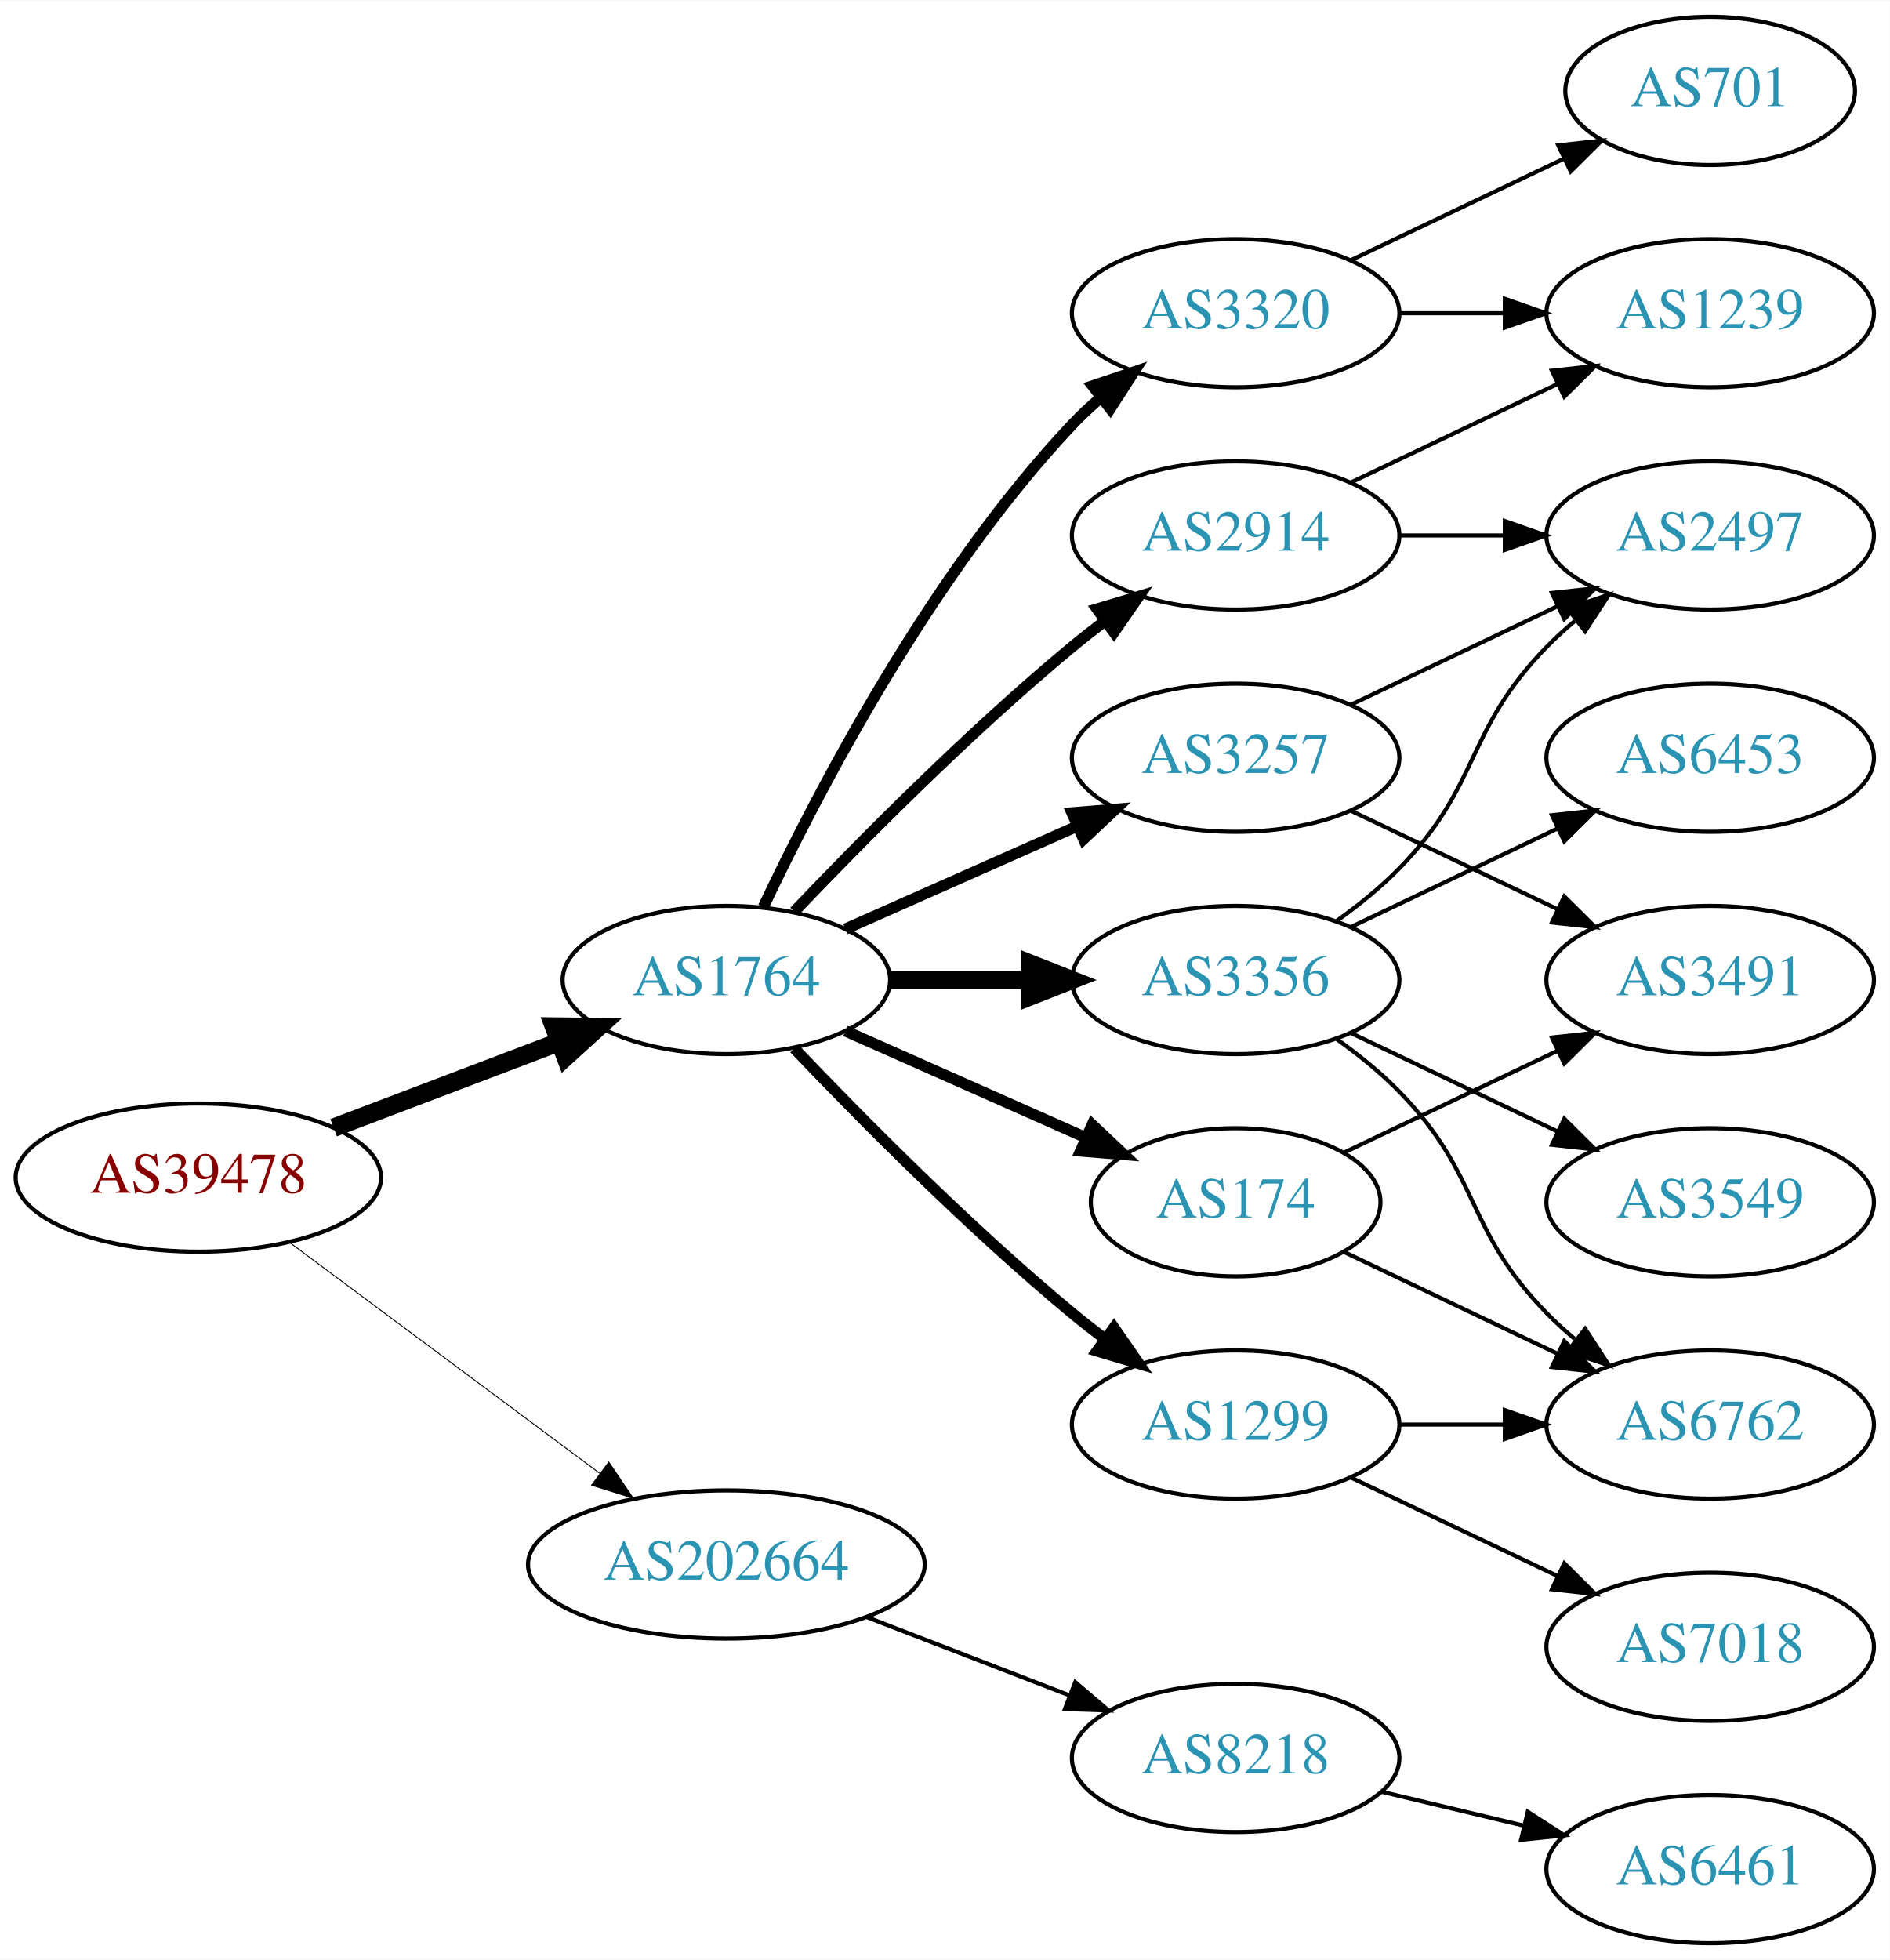
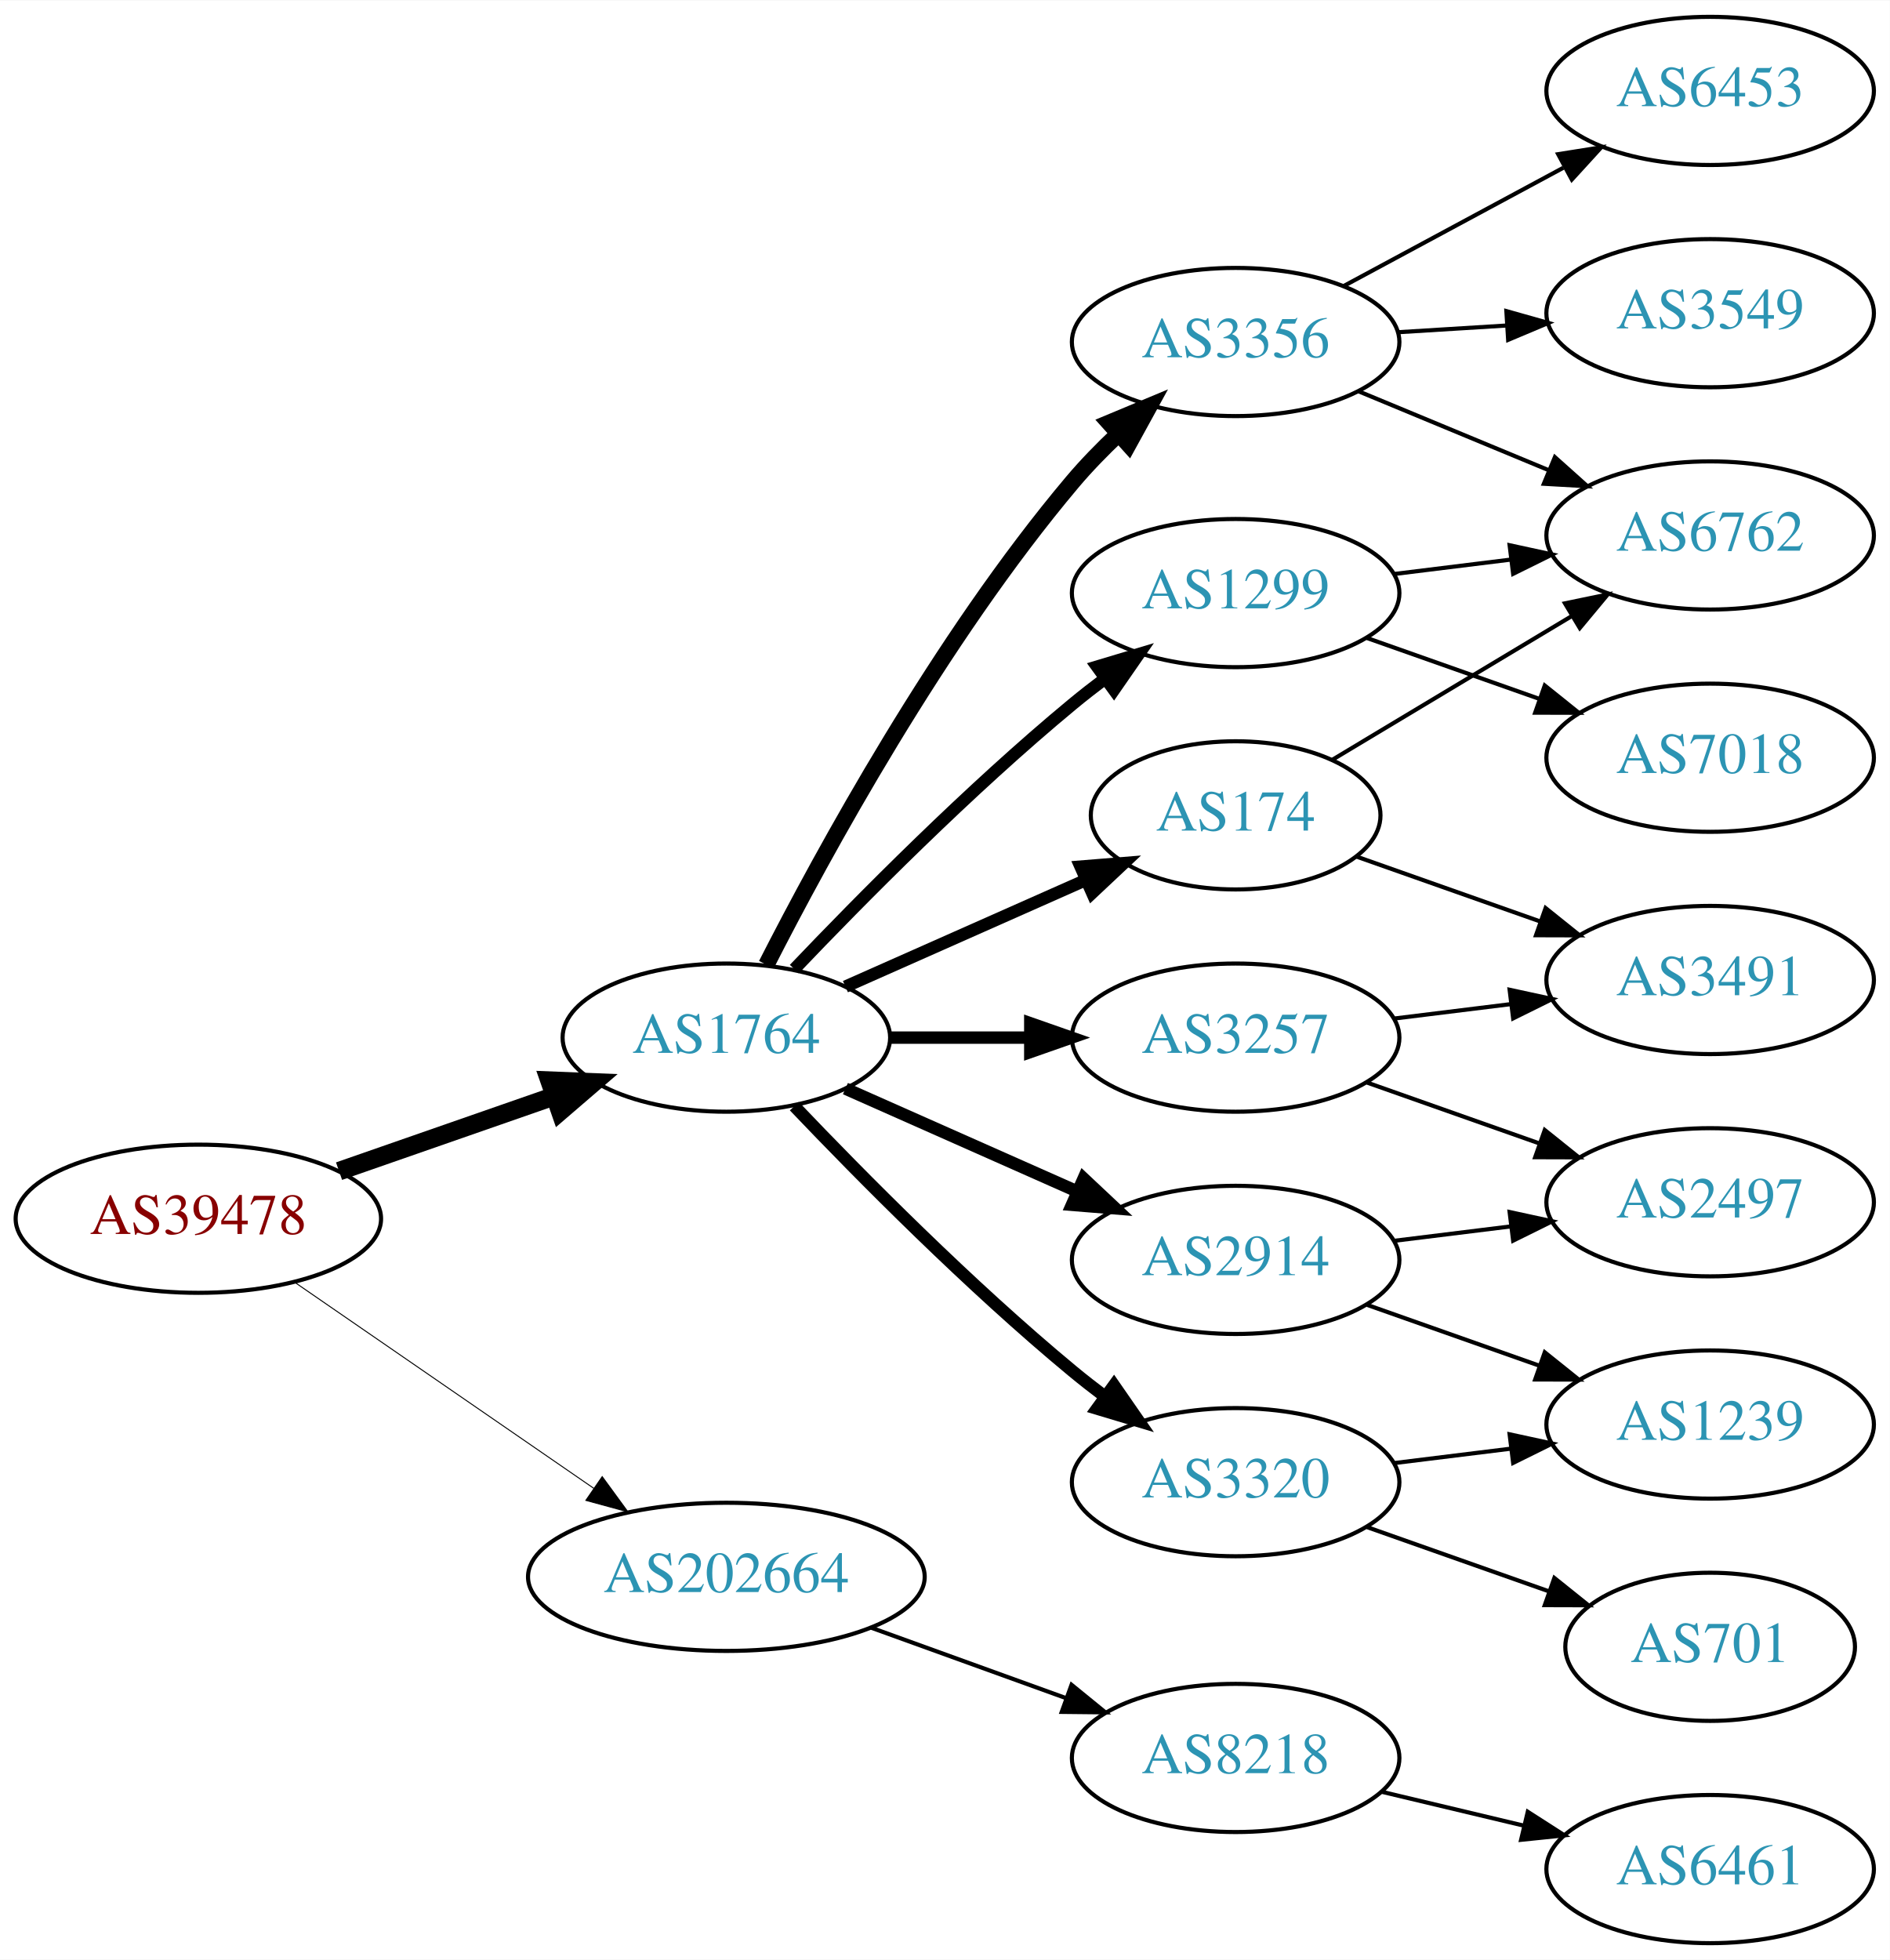
<svg xmlns="http://www.w3.org/2000/svg" xmlns:xlink="http://www.w3.org/1999/xlink" width="459pt" height="476pt" viewBox="0.00 0.00 459.17 476.00">
  <g id="graph0" class="graph" transform="scale(1 1) rotate(0) translate(4 472)">
    <polygon fill="white" stroke="none" points="-4,4 -4,-472 455.17,-472 455.17,4 -4,4" />
    <g id="node1" class="node">
      <g id="a_node1">
        <a xlink:href="/asn/39478" xlink:title="AS39478 ~ ASFINAG [AT]">
-           <ellipse fill="#ffffff" stroke="black" cx="44.196" cy="-186" rx="44.393" ry="18" />
-           <text text-anchor="middle" x="44.196" y="-182.3" font-family="Times,serif" font-size="14.00" fill="#880000">AS39478</text>
+           <ellipse fill="#ffffff" stroke="black" cx="44.196" cy="-176" rx="44.393" ry="18" />
+           <text text-anchor="middle" x="44.196" y="-172.3" font-family="Times,serif" font-size="14.00" fill="#880000">AS39478</text>
        </a>
      </g>
    </g>
    <g id="node2" class="node">
      <g id="a_node2">
        <a xlink:href="/asn/1764" xlink:title="AS1764 ~ NEXTLAYER-AS [AT]">
-           <ellipse fill="#ffffff" stroke="black" cx="172.488" cy="-234" rx="39.794" ry="18" />
-           <text text-anchor="middle" x="172.488" y="-230.3" font-family="Times,serif" font-size="14.00" fill="#2c94b3">AS1764</text>
+           <ellipse fill="#ffffff" stroke="black" cx="172.488" cy="-220" rx="39.794" ry="18" />
+           <text text-anchor="middle" x="172.488" y="-216.3" font-family="Times,serif" font-size="14.00" fill="#2c94b3">AS1764</text>
        </a>
      </g>
    </g>
    <g id="edge1" class="edge">
-       <path fill="none" stroke="black" stroke-width="4.5" d="M77.065,-198.112C93.712,-204.439 114.238,-212.241 131.896,-218.952" />
-       <polygon fill="black" stroke="black" stroke-width="4.5" points="130.622,-222.68 141.368,-222.552 133.42,-215.319 130.622,-222.68" />
+       <path fill="none" stroke="black" stroke-width="4.5" d="M78.378,-187.56C94.384,-193.137 113.734,-199.879 130.638,-205.768" />
+       <polygon fill="black" stroke="black" stroke-width="4.5" points="129.526,-209.55 140.265,-209.122 132.117,-202.113 129.526,-209.55" />
    </g>
    <g id="node3" class="node">
      <g id="a_node3">
        <a xlink:href="/asn/202664" xlink:title="AS202664 ~ AS Jumper GmbH [AT]">
-           <ellipse fill="#ffffff" stroke="black" cx="172.488" cy="-92" rx="48.192" ry="18" />
-           <text text-anchor="middle" x="172.488" y="-88.3" font-family="Times,serif" font-size="14.00" fill="#2c94b3">AS202664</text>
+           <ellipse fill="#ffffff" stroke="black" cx="172.488" cy="-89" rx="48.192" ry="18" />
+           <text text-anchor="middle" x="172.488" y="-85.3" font-family="Times,serif" font-size="14.00" fill="#2c94b3">AS202664</text>
        </a>
      </g>
    </g>
    <g id="edge2" class="edge">
-       <path fill="none" stroke="black" stroke-width="0.225" d="M66.335,-170.267C86.972,-154.906 118.566,-131.39 141.737,-114.144" />
-       <polygon fill="black" stroke="black" stroke-width="0.225" points="143.925,-116.878 149.857,-108.1 139.746,-111.263 143.925,-116.878" />
+       <path fill="none" stroke="black" stroke-width="0.237" d="M67.484,-160.646C87.702,-146.718 117.715,-126.043 140.31,-110.478" />
+       <polygon fill="black" stroke="black" stroke-width="0.237" points="142.321,-113.343 148.57,-104.787 138.35,-107.578 142.321,-113.343" />
    </g>
    <g id="node4" class="node">
      <g id="a_node4">
-         <a xlink:href="/asn/1299" xlink:title="AS1299 ~ Telia Carrier [EU]">
-           <ellipse fill="#ffffff" stroke="black" cx="296.23" cy="-126" rx="39.794" ry="18" />
-           <text text-anchor="middle" x="296.23" y="-122.3" font-family="Times,serif" font-size="14.00" fill="#2c94b3">AS1299</text>
+         <a xlink:href="/asn/174" xlink:title="AS174 ~ Cogent Communications [US]">
+           <ellipse fill="#ffffff" stroke="black" cx="296.23" cy="-274" rx="35.194" ry="18" />
+           <text text-anchor="middle" x="296.23" y="-270.3" font-family="Times,serif" font-size="14.00" fill="#2c94b3">AS174</text>
        </a>
      </g>
    </g>
    <g id="edge3" class="edge">
-       <path fill="none" stroke="black" stroke-width="2.7" d="M189,-217.357C205.17,-200.384 231.593,-173.677 256.584,-153 259.106,-150.913 261.784,-148.819 264.507,-146.771" />
-       <polygon fill="black" stroke="black" stroke-width="2.7" points="266.667,-149.528 272.7,-140.819 262.553,-143.864 266.667,-149.528" />
+       <path fill="none" stroke="black" stroke-width="3" d="M201.418,-232.389C218.754,-240.078 241.191,-250.031 259.776,-258.274" />
+       <polygon fill="black" stroke="black" stroke-width="3" points="258.536,-261.553 269.096,-262.408 261.374,-255.154 258.536,-261.553" />
    </g>
    <g id="node5" class="node">
      <g id="a_node5">
-         <a xlink:href="/asn/3356" xlink:title="AS3356 ~ Level 3 Parent, LLC [US]">
-           <ellipse fill="#ffffff" stroke="black" cx="296.23" cy="-234" rx="39.794" ry="18" />
-           <text text-anchor="middle" x="296.23" y="-230.3" font-family="Times,serif" font-size="14.00" fill="#2c94b3">AS3356</text>
+         <a xlink:href="/asn/3257" xlink:title="AS3257 ~ GTT [DE]">
+           <ellipse fill="#ffffff" stroke="black" cx="296.23" cy="-220" rx="39.794" ry="18" />
+           <text text-anchor="middle" x="296.23" y="-216.3" font-family="Times,serif" font-size="14.00" fill="#2c94b3">AS3257</text>
        </a>
      </g>
    </g>
    <g id="edge4" class="edge">
-       <path fill="none" stroke="black" stroke-width="4.5" d="M212.343,-234C223.105,-234 234.928,-234 246.189,-234" />
-       <polygon fill="black" stroke="black" stroke-width="4.5" points="246.327,-237.938 256.327,-234 246.327,-230.063 246.327,-237.938" />
+       <path fill="none" stroke="black" stroke-width="3" d="M212.343,-220C223.105,-220 234.928,-220 246.189,-220" />
+       <polygon fill="black" stroke="black" stroke-width="3" points="246.327,-223.5 256.327,-220 246.327,-216.5 246.327,-223.5" />
    </g>
    <g id="node6" class="node">
      <g id="a_node6">
-         <a xlink:href="/asn/2914" xlink:title="AS2914 ~ NTT America, Inc. [US]">
-           <ellipse fill="#ffffff" stroke="black" cx="296.23" cy="-342" rx="39.794" ry="18" />
-           <text text-anchor="middle" x="296.23" y="-338.3" font-family="Times,serif" font-size="14.00" fill="#2c94b3">AS2914</text>
+         <a xlink:href="/asn/3356" xlink:title="AS3356 ~ Level 3 Parent, LLC [US]">
+           <ellipse fill="#ffffff" stroke="black" cx="296.23" cy="-389" rx="39.794" ry="18" />
+           <text text-anchor="middle" x="296.23" y="-385.3" font-family="Times,serif" font-size="14.00" fill="#2c94b3">AS3356</text>
        </a>
      </g>
    </g>
    <g id="edge5" class="edge">
-       <path fill="none" stroke="black" stroke-width="2.7" d="M189,-250.643C205.17,-267.616 231.593,-294.323 256.584,-315 259.106,-317.087 261.784,-319.181 264.507,-321.229" />
-       <polygon fill="black" stroke="black" stroke-width="2.7" points="262.553,-324.136 272.7,-327.181 266.667,-318.472 262.553,-324.136" />
+       <path fill="none" stroke="black" stroke-width="4" d="M182.21,-237.72C195.918,-264.628 224.296,-316.706 256.584,-355 259.954,-358.997 263.801,-362.942 267.733,-366.651" />
+       <polygon fill="black" stroke="black" stroke-width="4" points="265.515,-369.364 275.292,-373.444 270.193,-364.157 265.515,-369.364" />
    </g>
    <g id="node7" class="node">
      <g id="a_node7">
-         <a xlink:href="/asn/3320" xlink:title="AS3320 ~ DTAG [DE]">
-           <ellipse fill="#ffffff" stroke="black" cx="296.23" cy="-396" rx="39.794" ry="18" />
-           <text text-anchor="middle" x="296.23" y="-392.3" font-family="Times,serif" font-size="14.00" fill="#2c94b3">AS3320</text>
+         <a xlink:href="/asn/2914" xlink:title="AS2914 ~ NTT America, Inc. [US]">
+           <ellipse fill="#ffffff" stroke="black" cx="296.23" cy="-166" rx="39.794" ry="18" />
+           <text text-anchor="middle" x="296.23" y="-162.3" font-family="Times,serif" font-size="14.00" fill="#2c94b3">AS2914</text>
        </a>
      </g>
    </g>
    <g id="edge6" class="edge">
-       <path fill="none" stroke="black" stroke-width="2.7" d="M181.473,-251.736C194.409,-279.123 222.019,-332.368 256.584,-369 258.637,-371.177 260.893,-373.282 263.25,-375.293" />
-       <polygon fill="black" stroke="black" stroke-width="2.7" points="261.474,-378.346 271.515,-381.727 265.774,-372.822 261.474,-378.346" />
+       <path fill="none" stroke="black" stroke-width="3" d="M201.418,-207.611C218.156,-200.187 239.65,-190.653 257.84,-182.585" />
+       <polygon fill="black" stroke="black" stroke-width="3" points="259.286,-185.772 267.008,-178.518 256.448,-179.373 259.286,-185.772" />
    </g>
    <g id="node8" class="node">
      <g id="a_node8">
-         <a xlink:href="/asn/3257" xlink:title="AS3257 ~ GTT [DE]">
-           <ellipse fill="#ffffff" stroke="black" cx="296.23" cy="-288" rx="39.794" ry="18" />
-           <text text-anchor="middle" x="296.23" y="-284.3" font-family="Times,serif" font-size="14.00" fill="#2c94b3">AS3257</text>
+         <a xlink:href="/asn/1299" xlink:title="AS1299 ~ Telia Carrier [EU]">
+           <ellipse fill="#ffffff" stroke="black" cx="296.23" cy="-328" rx="39.794" ry="18" />
+           <text text-anchor="middle" x="296.23" y="-324.3" font-family="Times,serif" font-size="14.00" fill="#2c94b3">AS1299</text>
        </a>
      </g>
    </g>
    <g id="edge7" class="edge">
-       <path fill="none" stroke="black" stroke-width="2.7" d="M201.418,-246.389C218.156,-253.813 239.65,-263.347 257.84,-271.415" />
-       <polygon fill="black" stroke="black" stroke-width="2.7" points="256.448,-274.627 267.008,-275.482 259.286,-268.228 256.448,-274.627" />
+       <path fill="none" stroke="black" stroke-width="3" d="M189,-236.643C205.17,-253.616 231.593,-280.323 256.584,-301 259.106,-303.087 261.784,-305.181 264.507,-307.229" />
+       <polygon fill="black" stroke="black" stroke-width="3" points="262.553,-310.136 272.7,-313.181 266.667,-304.472 262.553,-310.136" />
    </g>
    <g id="node9" class="node">
      <g id="a_node9">
-         <a xlink:href="/asn/174" xlink:title="AS174 ~ Cogent Communications [US]">
-           <ellipse fill="#ffffff" stroke="black" cx="296.23" cy="-180" rx="35.194" ry="18" />
-           <text text-anchor="middle" x="296.23" y="-176.3" font-family="Times,serif" font-size="14.00" fill="#2c94b3">AS174</text>
+         <a xlink:href="/asn/3320" xlink:title="AS3320 ~ DTAG [DE]">
+           <ellipse fill="#ffffff" stroke="black" cx="296.23" cy="-112" rx="39.794" ry="18" />
+           <text text-anchor="middle" x="296.23" y="-108.3" font-family="Times,serif" font-size="14.00" fill="#2c94b3">AS3320</text>
        </a>
      </g>
    </g>
    <g id="edge8" class="edge">
-       <path fill="none" stroke="black" stroke-width="2.7" d="M201.418,-221.611C218.754,-213.922 241.191,-203.969 259.776,-195.726" />
-       <polygon fill="black" stroke="black" stroke-width="2.7" points="261.374,-198.846 269.096,-191.592 258.536,-192.447 261.374,-198.846" />
+       <path fill="none" stroke="black" stroke-width="3" d="M189,-203.357C205.17,-186.384 231.593,-159.677 256.584,-139 259.106,-136.913 261.784,-134.819 264.507,-132.771" />
+       <polygon fill="black" stroke="black" stroke-width="3" points="266.667,-135.528 272.7,-126.819 262.553,-129.864 266.667,-135.528" />
    </g>
    <g id="node18" class="node">
      <g id="a_node18">
        <a xlink:href="/asn/8218" xlink:title="AS8218 ~ legacy Neotelecoms [FR]">
          <ellipse fill="#ffffff" stroke="black" cx="296.23" cy="-45" rx="39.794" ry="18" />
          <text text-anchor="middle" x="296.23" y="-41.3" font-family="Times,serif" font-size="14.00" fill="#2c94b3">AS8218</text>
        </a>
      </g>
    </g>
-     <g id="edge23" class="edge">
-       <path fill="none" stroke="black" d="M206.754,-79.157C221.913,-73.305 239.969,-66.334 255.804,-60.221" />
-       <polygon fill="black" stroke="black" points="257.263,-63.409 265.332,-56.543 254.742,-56.879 257.263,-63.409" />
+     <g id="edge22" class="edge">
+       <path fill="none" stroke="black" d="M207.724,-76.626C222.378,-71.33 239.596,-65.107 254.866,-59.588" />
+       <polygon fill="black" stroke="black" points="256.357,-62.771 264.572,-56.08 253.978,-56.188 256.357,-62.771" />
+     </g>
+     <g id="node12" class="node">
+       <g id="a_node12">
+         <a xlink:href="/asn/6762" xlink:title="AS6762 ~ TELECOM ITALIA SPARKLE S.p.A. [IT]">
+           <ellipse fill="#ffffff" stroke="black" cx="411.523" cy="-342" rx="39.794" ry="18" />
+           <text text-anchor="middle" x="411.523" y="-338.3" font-family="Times,serif" font-size="14.00" fill="#2c94b3">AS6762</text>
+         </a>
+       </g>
+     </g>
+     <g id="edge12" class="edge">
+       <path fill="none" stroke="black" d="M319.613,-287.435C336.239,-297.413 359.171,-311.178 377.844,-322.386" />
+       <polygon fill="black" stroke="black" points="376.247,-325.509 386.622,-327.654 379.849,-319.507 376.247,-325.509" />
    </g>
    <g id="node13" class="node">
      <g id="a_node13">
-         <a xlink:href="/asn/6762" xlink:title="AS6762 ~ TELECOM ITALIA SPARKLE S.p.A. [IT]">
+         <a xlink:href="/asn/3491" xlink:title="AS3491 ~ PCCW Global, Inc. [US]">
+           <ellipse fill="#ffffff" stroke="black" cx="411.523" cy="-234" rx="39.794" ry="18" />
+           <text text-anchor="middle" x="411.523" y="-230.3" font-family="Times,serif" font-size="14.00" fill="#2c94b3">AS3491</text>
+         </a>
+       </g>
+     </g>
+     <g id="edge13" class="edge">
+       <path fill="none" stroke="black" d="M325.526,-264.009C339.075,-259.226 355.538,-253.413 370.355,-248.182" />
+       <polygon fill="black" stroke="black" points="371.542,-251.475 379.806,-244.845 369.211,-244.874 371.542,-251.475" />
+     </g>
+     <g id="edge20" class="edge">
+       <path fill="none" stroke="black" d="M334.64,-224.623C343.728,-225.746 353.566,-226.962 363.05,-228.134" />
+       <polygon fill="black" stroke="black" points="362.798,-231.629 373.152,-229.382 363.657,-224.682 362.798,-231.629" />
+     </g>
+     <g id="node15" class="node">
+       <g id="a_node15">
+         <a xlink:href="/asn/2497" xlink:title="AS2497 ~ Internet Initiative Japan Inc. [JP]">
+           <ellipse fill="#ffffff" stroke="black" cx="411.523" cy="-180" rx="39.794" ry="18" />
+           <text text-anchor="middle" x="411.523" y="-176.3" font-family="Times,serif" font-size="14.00" fill="#2c94b3">AS2497</text>
+         </a>
+       </g>
+     </g>
+     <g id="edge21" class="edge">
+       <path fill="none" stroke="black" d="M328.188,-209.07C341.051,-204.528 356.157,-199.195 369.894,-194.345" />
+       <polygon fill="black" stroke="black" points="371.338,-197.547 379.603,-190.917 369.008,-190.946 371.338,-197.547" />
+     </g>
+     <g id="node10" class="node">
+       <g id="a_node10">
+         <a xlink:href="/asn/6453" xlink:title="AS6453 ~ TATA COMMUNICATIONS (AMERICA) INC [US]">
+           <ellipse fill="#ffffff" stroke="black" cx="411.523" cy="-450" rx="39.794" ry="18" />
+           <text text-anchor="middle" x="411.523" y="-446.3" font-family="Times,serif" font-size="14.00" fill="#2c94b3">AS6453</text>
+         </a>
+       </g>
+     </g>
+     <g id="edge9" class="edge">
+       <path fill="none" stroke="black" d="M322.373,-402.538C338.105,-411.008 358.588,-422.037 375.85,-431.331" />
+       <polygon fill="black" stroke="black" points="374.594,-434.63 385.058,-436.289 377.913,-428.467 374.594,-434.63" />
+     </g>
+     <g id="node11" class="node">
+       <g id="a_node11">
+         <a xlink:href="/asn/3549" xlink:title="AS3549 ~ Level 3 Parent, LLC [US]">
+           <ellipse fill="#ffffff" stroke="black" cx="411.523" cy="-396" rx="39.794" ry="18" />
+           <text text-anchor="middle" x="411.523" y="-392.3" font-family="Times,serif" font-size="14.00" fill="#2c94b3">AS3549</text>
+         </a>
+       </g>
+     </g>
+     <g id="edge10" class="edge">
+       <path fill="none" stroke="black" d="M335.586,-391.37C344.076,-391.894 353.179,-392.457 362.013,-393.003" />
+       <polygon fill="black" stroke="black" points="362.01,-396.509 372.207,-393.633 362.442,-389.522 362.01,-396.509" />
+     </g>
+     <g id="edge11" class="edge">
+       <path fill="none" stroke="black" d="M326.112,-377.018C340.094,-371.218 357.075,-364.173 372.13,-357.928" />
+       <polygon fill="black" stroke="black" points="373.799,-361.025 381.694,-353.96 371.116,-354.559 373.799,-361.025" />
+     </g>
+     <g id="node14" class="node">
+       <g id="a_node14">
+         <a xlink:href="/asn/1239" xlink:title="AS1239 ~ Sprint [US]">
          <ellipse fill="#ffffff" stroke="black" cx="411.523" cy="-126" rx="39.794" ry="18" />
-           <text text-anchor="middle" x="411.523" y="-122.3" font-family="Times,serif" font-size="14.00" fill="#2c94b3">AS6762</text>
-         </a>
-       </g>
-     </g>
-     <g id="edge19" class="edge">
-       <path fill="none" stroke="black" d="M335.902,-126C344.105,-126 352.869,-126 361.401,-126" />
-       <polygon fill="black" stroke="black" points="361.641,-129.5 371.641,-126 361.641,-122.5 361.641,-129.5" />
+           <text text-anchor="middle" x="411.523" y="-122.3" font-family="Times,serif" font-size="14.00" fill="#2c94b3">AS1239</text>
+         </a>
+       </g>
+     </g>
+     <g id="edge14" class="edge">
+       <path fill="none" stroke="black" d="M328.188,-155.07C341.051,-150.528 356.157,-145.195 369.894,-140.345" />
+       <polygon fill="black" stroke="black" points="371.338,-143.547 379.603,-136.917 369.008,-136.946 371.338,-143.547" />
+     </g>
+     <g id="edge15" class="edge">
+       <path fill="none" stroke="black" d="M334.64,-170.623C343.728,-171.746 353.566,-172.962 363.05,-174.134" />
+       <polygon fill="black" stroke="black" points="362.798,-177.629 373.152,-175.382 363.657,-170.682 362.798,-177.629" />
+     </g>
+     <g id="edge16" class="edge">
+       <path fill="none" stroke="black" d="M334.64,-332.623C343.728,-333.746 353.566,-334.962 363.05,-336.134" />
+       <polygon fill="black" stroke="black" points="362.798,-339.629 373.152,-337.382 363.657,-332.682 362.798,-339.629" />
    </g>
    <g id="node16" class="node">
      <g id="a_node16">
        <a xlink:href="/asn/7018" xlink:title="AS7018 ~ AT&amp;T Services, Inc. [US]">
-           <ellipse fill="#ffffff" stroke="black" cx="411.523" cy="-72" rx="39.794" ry="18" />
-           <text text-anchor="middle" x="411.523" y="-68.3" font-family="Times,serif" font-size="14.00" fill="#2c94b3">AS7018</text>
-         </a>
-       </g>
-     </g>
-     <g id="edge20" class="edge">
-       <path fill="none" stroke="black" d="M324.367,-113.066C339.361,-105.919 358.182,-96.948 374.405,-89.215" />
-       <polygon fill="black" stroke="black" points="376.087,-92.291 383.608,-84.829 373.075,-85.972 376.087,-92.291" />
-     </g>
-     <g id="node10" class="node">
-       <g id="a_node10">
-         <a xlink:href="/asn/6453" xlink:title="AS6453 ~ TATA COMMUNICATIONS (AMERICA) INC [US]">
          <ellipse fill="#ffffff" stroke="black" cx="411.523" cy="-288" rx="39.794" ry="18" />
-           <text text-anchor="middle" x="411.523" y="-284.3" font-family="Times,serif" font-size="14.00" fill="#2c94b3">AS6453</text>
-         </a>
-       </g>
-     </g>
-     <g id="edge9" class="edge">
-       <path fill="none" stroke="black" d="M324.367,-246.934C339.361,-254.081 358.182,-263.052 374.405,-270.785" />
-       <polygon fill="black" stroke="black" points="373.075,-274.028 383.608,-275.171 376.087,-267.709 373.075,-274.028" />
-     </g>
-     <g id="node11" class="node">
-       <g id="a_node11">
-         <a xlink:href="/asn/3549" xlink:title="AS3549 ~ Level 3 Parent, LLC [US]">
-           <ellipse fill="#ffffff" stroke="black" cx="411.523" cy="-180" rx="39.794" ry="18" />
-           <text text-anchor="middle" x="411.523" y="-176.3" font-family="Times,serif" font-size="14.00" fill="#2c94b3">AS3549</text>
-         </a>
-       </g>
-     </g>
-     <g id="edge10" class="edge">
-       <path fill="none" stroke="black" d="M324.367,-221.066C339.361,-213.919 358.182,-204.948 374.405,-197.215" />
-       <polygon fill="black" stroke="black" points="376.087,-200.291 383.608,-192.829 373.075,-193.972 376.087,-200.291" />
-     </g>
-     <g id="node12" class="node">
-       <g id="a_node12">
-         <a xlink:href="/asn/2497" xlink:title="AS2497 ~ Internet Initiative Japan Inc. [JP]">
-           <ellipse fill="#ffffff" stroke="black" cx="411.523" cy="-342" rx="39.794" ry="18" />
-           <text text-anchor="middle" x="411.523" y="-338.3" font-family="Times,serif" font-size="14.00" fill="#2c94b3">AS2497</text>
-         </a>
-       </g>
-     </g>
-     <g id="edge11" class="edge">
-       <path fill="none" stroke="black" d="M320.824,-248.389C326.08,-252.148 331.412,-256.437 335.877,-261 356.049,-281.617 351.704,-294.383 371.877,-315 373.969,-317.139 376.253,-319.218 378.63,-321.21" />
-       <polygon fill="black" stroke="black" points="376.873,-324.275 386.929,-327.611 381.148,-318.732 376.873,-324.275" />
-     </g>
-     <g id="edge12" class="edge">
-       <path fill="none" stroke="black" d="M320.824,-219.611C326.08,-215.852 331.412,-211.563 335.877,-207 356.049,-186.383 351.704,-173.617 371.877,-153 373.969,-150.861 376.253,-148.782 378.63,-146.79" />
-       <polygon fill="black" stroke="black" points="381.148,-149.268 386.929,-140.389 376.873,-143.725 381.148,-149.268" />
-     </g>
-     <g id="edge14" class="edge">
-       <path fill="none" stroke="black" d="M335.902,-342C344.105,-342 352.869,-342 361.401,-342" />
-       <polygon fill="black" stroke="black" points="361.641,-345.5 371.641,-342 361.641,-338.5 361.641,-345.5" />
-     </g>
-     <g id="node14" class="node">
-       <g id="a_node14">
-         <a xlink:href="/asn/1239" xlink:title="AS1239 ~ Sprint [US]">
-           <ellipse fill="#ffffff" stroke="black" cx="411.523" cy="-396" rx="39.794" ry="18" />
-           <text text-anchor="middle" x="411.523" y="-392.3" font-family="Times,serif" font-size="14.00" fill="#2c94b3">AS1239</text>
-         </a>
-       </g>
-     </g>
-     <g id="edge13" class="edge">
-       <path fill="none" stroke="black" d="M324.367,-354.934C339.361,-362.081 358.182,-371.052 374.405,-378.785" />
-       <polygon fill="black" stroke="black" points="373.075,-382.028 383.608,-383.171 376.087,-375.709 373.075,-382.028" />
-     </g>
-     <g id="edge22" class="edge">
-       <path fill="none" stroke="black" d="M335.902,-396C344.105,-396 352.869,-396 361.401,-396" />
-       <polygon fill="black" stroke="black" points="361.641,-399.5 371.641,-396 361.641,-392.5 361.641,-399.5" />
+           <text text-anchor="middle" x="411.523" y="-284.3" font-family="Times,serif" font-size="14.00" fill="#2c94b3">AS7018</text>
+         </a>
+       </g>
+     </g>
+     <g id="edge17" class="edge">
+       <path fill="none" stroke="black" d="M328.188,-317.07C341.051,-312.528 356.157,-307.195 369.894,-302.345" />
+       <polygon fill="black" stroke="black" points="371.338,-305.547 379.603,-298.917 369.008,-298.946 371.338,-305.547" />
+     </g>
+     <g id="edge18" class="edge">
+       <path fill="none" stroke="black" d="M334.64,-116.623C343.728,-117.746 353.566,-118.962 363.05,-120.134" />
+       <polygon fill="black" stroke="black" points="362.798,-123.629 373.152,-121.382 363.657,-116.682 362.798,-123.629" />
    </g>
    <g id="node17" class="node">
      <g id="a_node17">
        <a xlink:href="/asn/701" xlink:title="AS701 ~ UUNET [US]">
-           <ellipse fill="#ffffff" stroke="black" cx="411.523" cy="-450" rx="35.194" ry="18" />
-           <text text-anchor="middle" x="411.523" y="-446.3" font-family="Times,serif" font-size="14.00" fill="#2c94b3">AS701</text>
-         </a>
-       </g>
-     </g>
-     <g id="edge21" class="edge">
-       <path fill="none" stroke="black" d="M324.367,-408.934C339.798,-416.29 359.284,-425.577 375.819,-433.459" />
-       <polygon fill="black" stroke="black" points="374.628,-436.768 385.161,-437.911 377.64,-430.449 374.628,-436.768" />
-     </g>
-     <g id="edge16" class="edge">
-       <path fill="none" stroke="black" d="M324.367,-300.934C339.361,-308.081 358.182,-317.052 374.405,-324.785" />
-       <polygon fill="black" stroke="black" points="373.075,-328.028 383.608,-329.171 376.087,-321.709 373.075,-328.028" />
-     </g>
-     <g id="node15" class="node">
-       <g id="a_node15">
-         <a xlink:href="/asn/3491" xlink:title="AS3491 ~ PCCW Global, Inc. [US]">
-           <ellipse fill="#ffffff" stroke="black" cx="411.523" cy="-234" rx="39.794" ry="18" />
-           <text text-anchor="middle" x="411.523" y="-230.3" font-family="Times,serif" font-size="14.00" fill="#2c94b3">AS3491</text>
-         </a>
-       </g>
-     </g>
-     <g id="edge15" class="edge">
-       <path fill="none" stroke="black" d="M324.367,-275.066C339.361,-267.919 358.182,-258.948 374.405,-251.215" />
-       <polygon fill="black" stroke="black" points="376.087,-254.291 383.608,-246.829 373.075,-247.972 376.087,-254.291" />
-     </g>
-     <g id="edge17" class="edge">
-       <path fill="none" stroke="black" d="M322.655,-167.881C337.958,-160.587 357.681,-151.186 374.563,-143.14" />
-       <polygon fill="black" stroke="black" points="376.082,-146.293 383.604,-138.831 373.071,-139.974 376.082,-146.293" />
-     </g>
-     <g id="edge18" class="edge">
-       <path fill="none" stroke="black" d="M322.655,-192.119C337.958,-199.413 357.681,-208.814 374.563,-216.86" />
-       <polygon fill="black" stroke="black" points="373.071,-220.026 383.604,-221.169 376.082,-213.707 373.071,-220.026" />
+           <ellipse fill="#ffffff" stroke="black" cx="411.523" cy="-72" rx="35.194" ry="18" />
+           <text text-anchor="middle" x="411.523" y="-68.3" font-family="Times,serif" font-size="14.00" fill="#2c94b3">AS701</text>
+         </a>
+       </g>
+     </g>
+     <g id="edge19" class="edge">
+       <path fill="none" stroke="black" d="M328.188,-101.07C341.815,-96.258 357.959,-90.559 372.325,-85.486" />
+       <polygon fill="black" stroke="black" points="373.67,-88.723 381.934,-82.094 371.34,-82.123 373.67,-88.723" />
    </g>
    <g id="node19" class="node">
      <g id="a_node19">
        <a xlink:href="/asn/6461" xlink:title="AS6461 ~ Zayo Bandwidth [US]">
          <ellipse fill="#ffffff" stroke="black" cx="411.523" cy="-18" rx="39.794" ry="18" />
          <text text-anchor="middle" x="411.523" y="-14.3" font-family="Times,serif" font-size="14.00" fill="#2c94b3">AS6461</text>
        </a>
      </g>
    </g>
-     <g id="edge24" class="edge">
+     <g id="edge23" class="edge">
      <path fill="none" stroke="black" d="M331.837,-36.752C342.709,-34.162 354.863,-31.265 366.305,-28.538" />
      <polygon fill="black" stroke="black" points="367.212,-31.92 376.128,-26.197 365.589,-25.111 367.212,-31.92" />
    </g>
  </g>
</svg>
